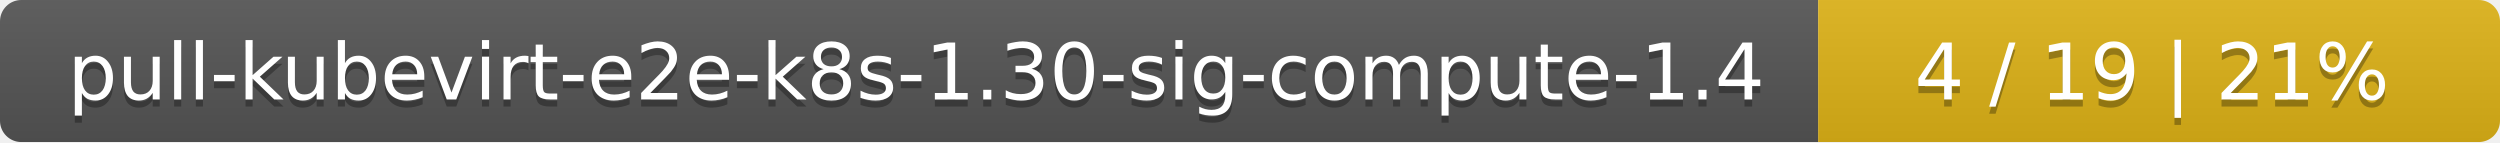
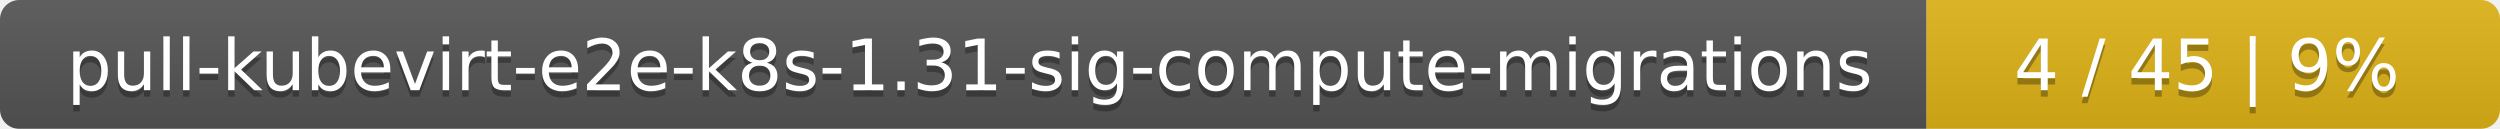
- <svg xmlns="http://www.w3.org/2000/svg" width="352" height="20">
+ <svg xmlns="http://www.w3.org/2000/svg" width="388" height="20">
  <linearGradient id="smooth" x2="0" y2="100%">
    <stop offset="0" stop-color="#bbb" stop-opacity=".1" />
    <stop offset="1" stop-opacity=".1" />
  </linearGradient>
  <mask id="round">
-     <rect width="352" height="20" rx="3" fill="#fff" />
+     <rect width="388" height="20" rx="3" fill="#fff" />
  </mask>
  <g mask="url(#round)">
-     <rect width="256" height="20" fill="#555" />
-     <rect x="256" width="96" height="20" fill="#dfb317" />
-     <rect width="352" height="20" fill="url(#smooth)" />
+     <rect width="299" height="20" fill="#555" />
+     <rect x="299" width="89" height="20" fill="#dfb317" />
+     <rect width="388" height="20" fill="url(#smooth)" />
  </g>
  <g fill="#fff" text-anchor="middle" font-family="DejaVu Sans,Verdana,Geneva,sans-serif" font-size="11">
-     <text x="129" y="15" fill="#010101" fill-opacity=".3">pull-kubevirt-e2e-k8s-1.30-sig-compute-1.4</text>
-     <text x="129" y="14">pull-kubevirt-e2e-k8s-1.30-sig-compute-1.4</text>
-     <text x="303" y="15" fill="#010101" fill-opacity=".3">4 / 19    |    21%</text>
-     <text x="303" y="14">4 / 19    |    21%</text>
+     <text x="150.5" y="15" fill="#010101" fill-opacity=".3">pull-kubevirt-e2e-k8s-1.31-sig-compute-migrations</text>
+     <text x="150.5" y="14">pull-kubevirt-e2e-k8s-1.31-sig-compute-migrations</text>
+     <text x="342.5" y="15" fill="#010101" fill-opacity=".3">4 / 45    |    9%</text>
+     <text x="342.5" y="14">4 / 45    |    9%</text>
  </g>
</svg>
